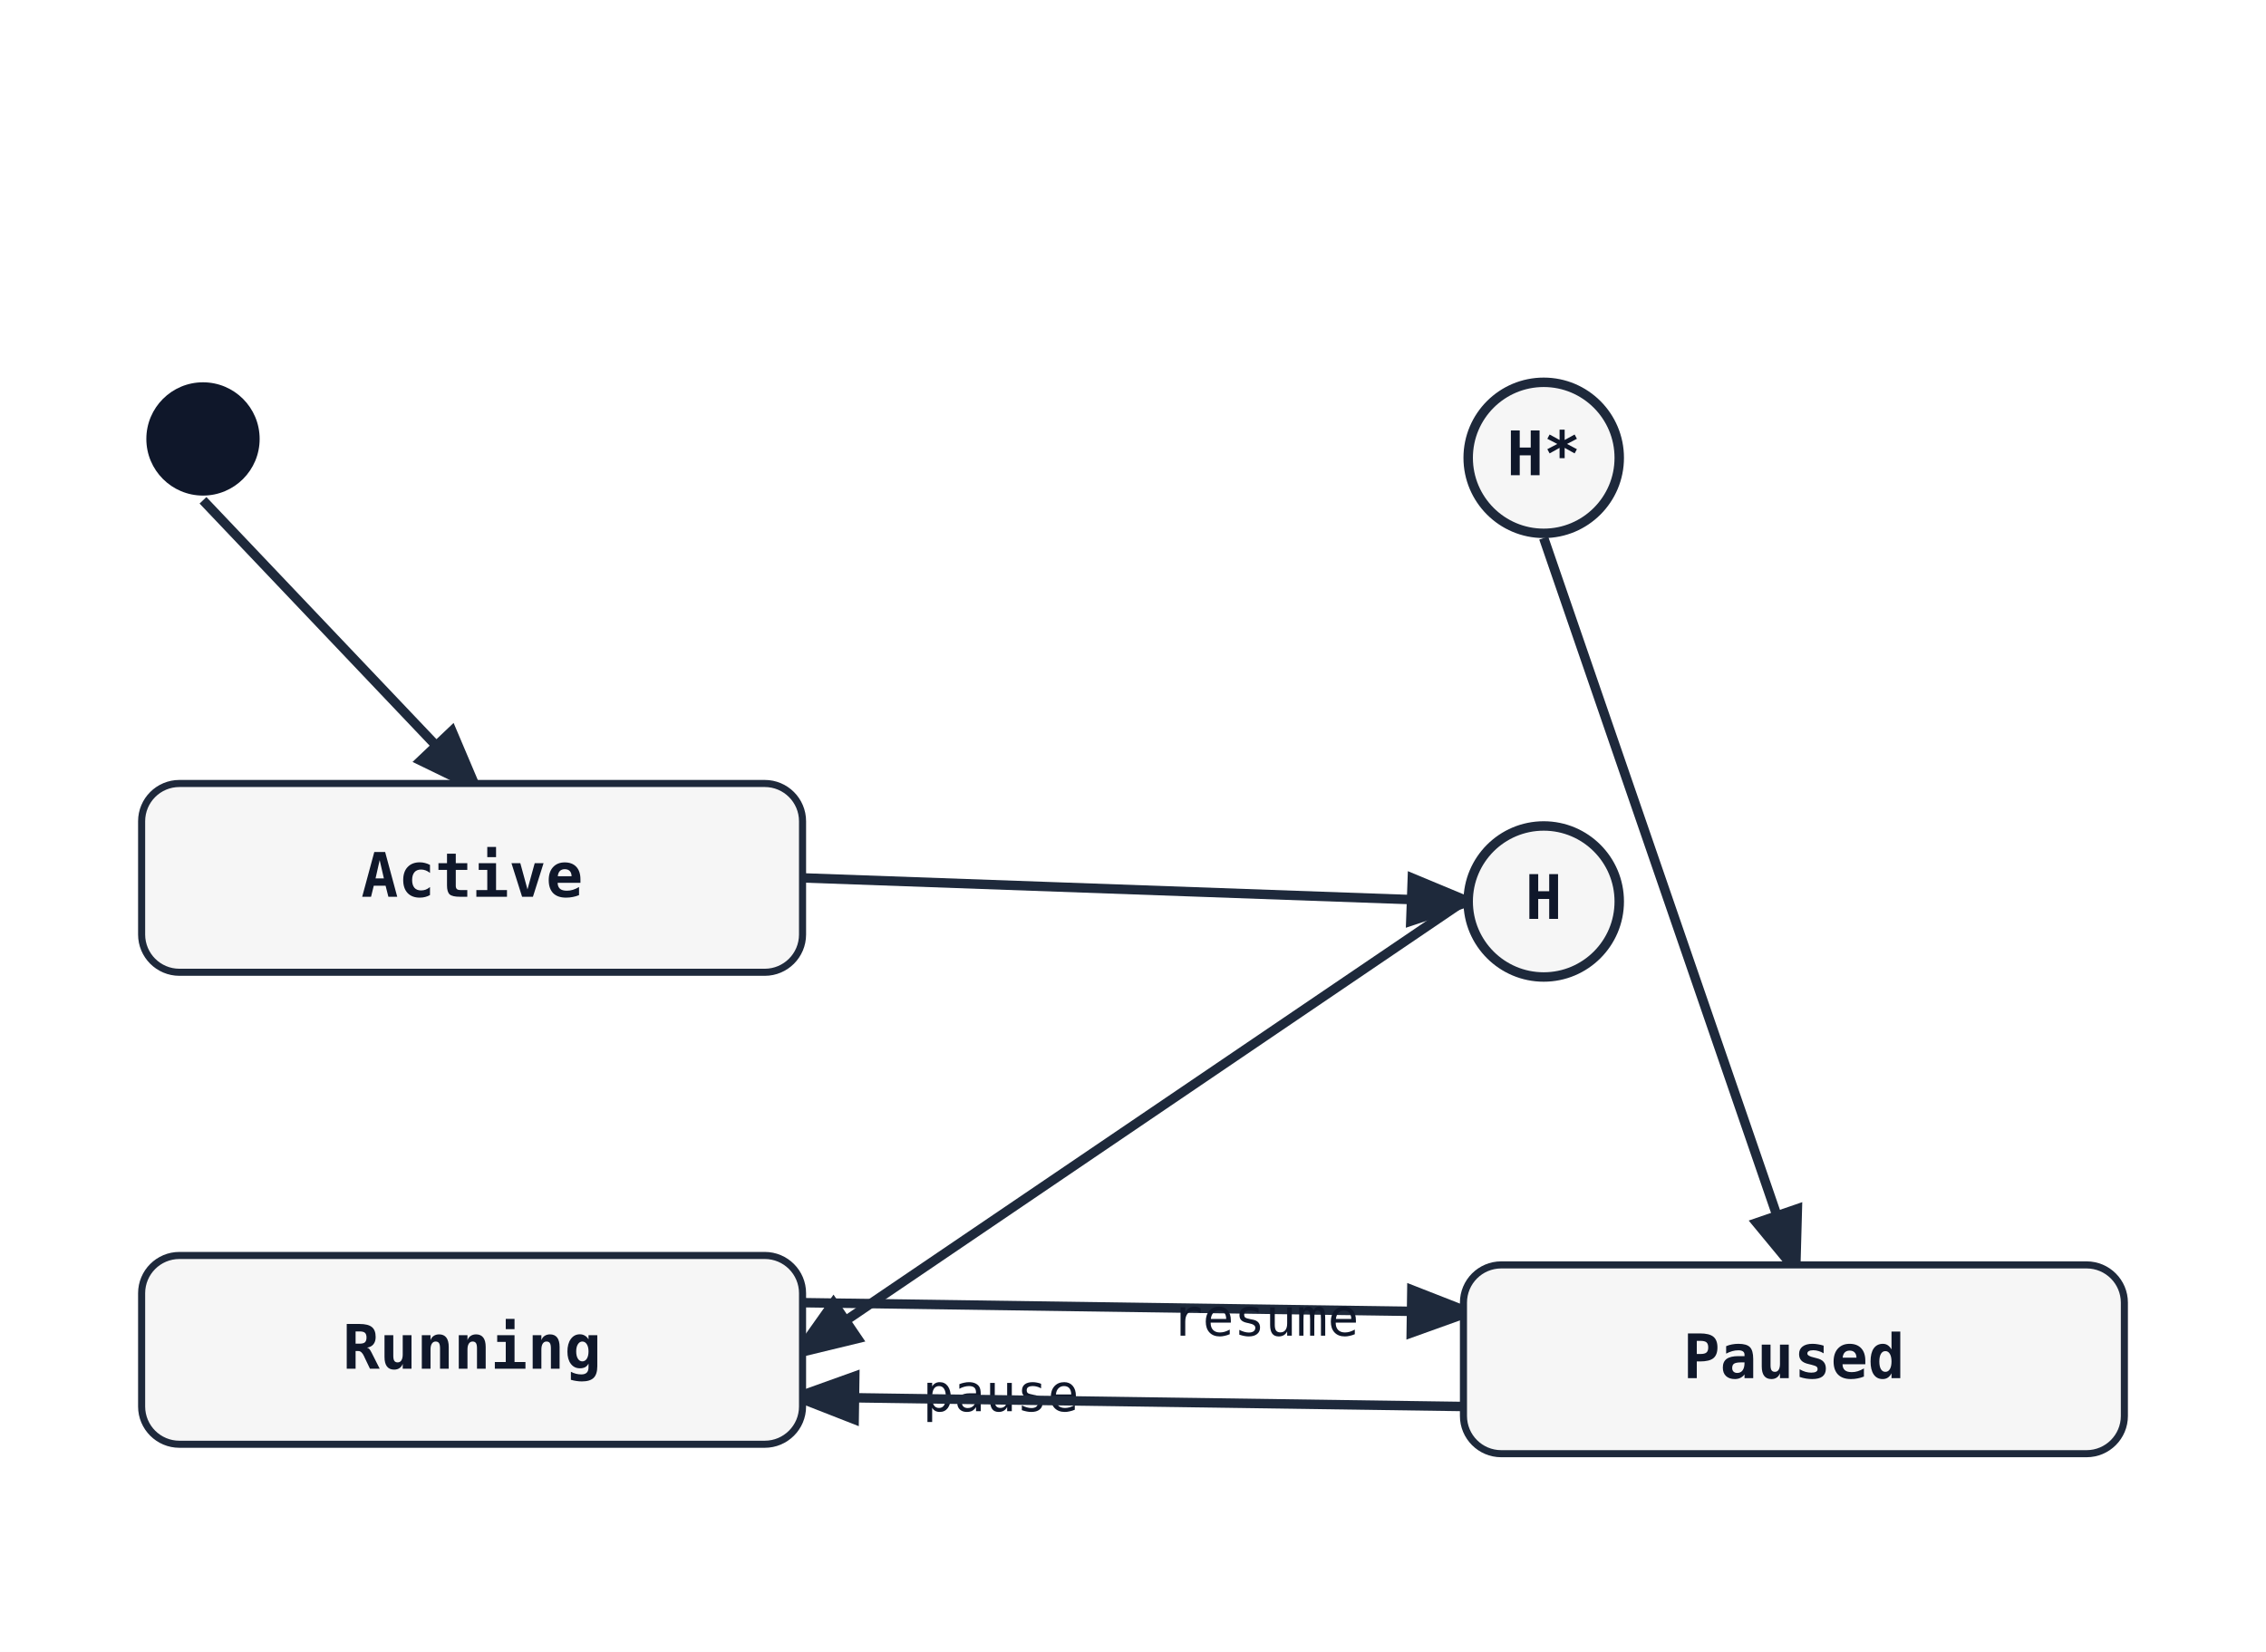
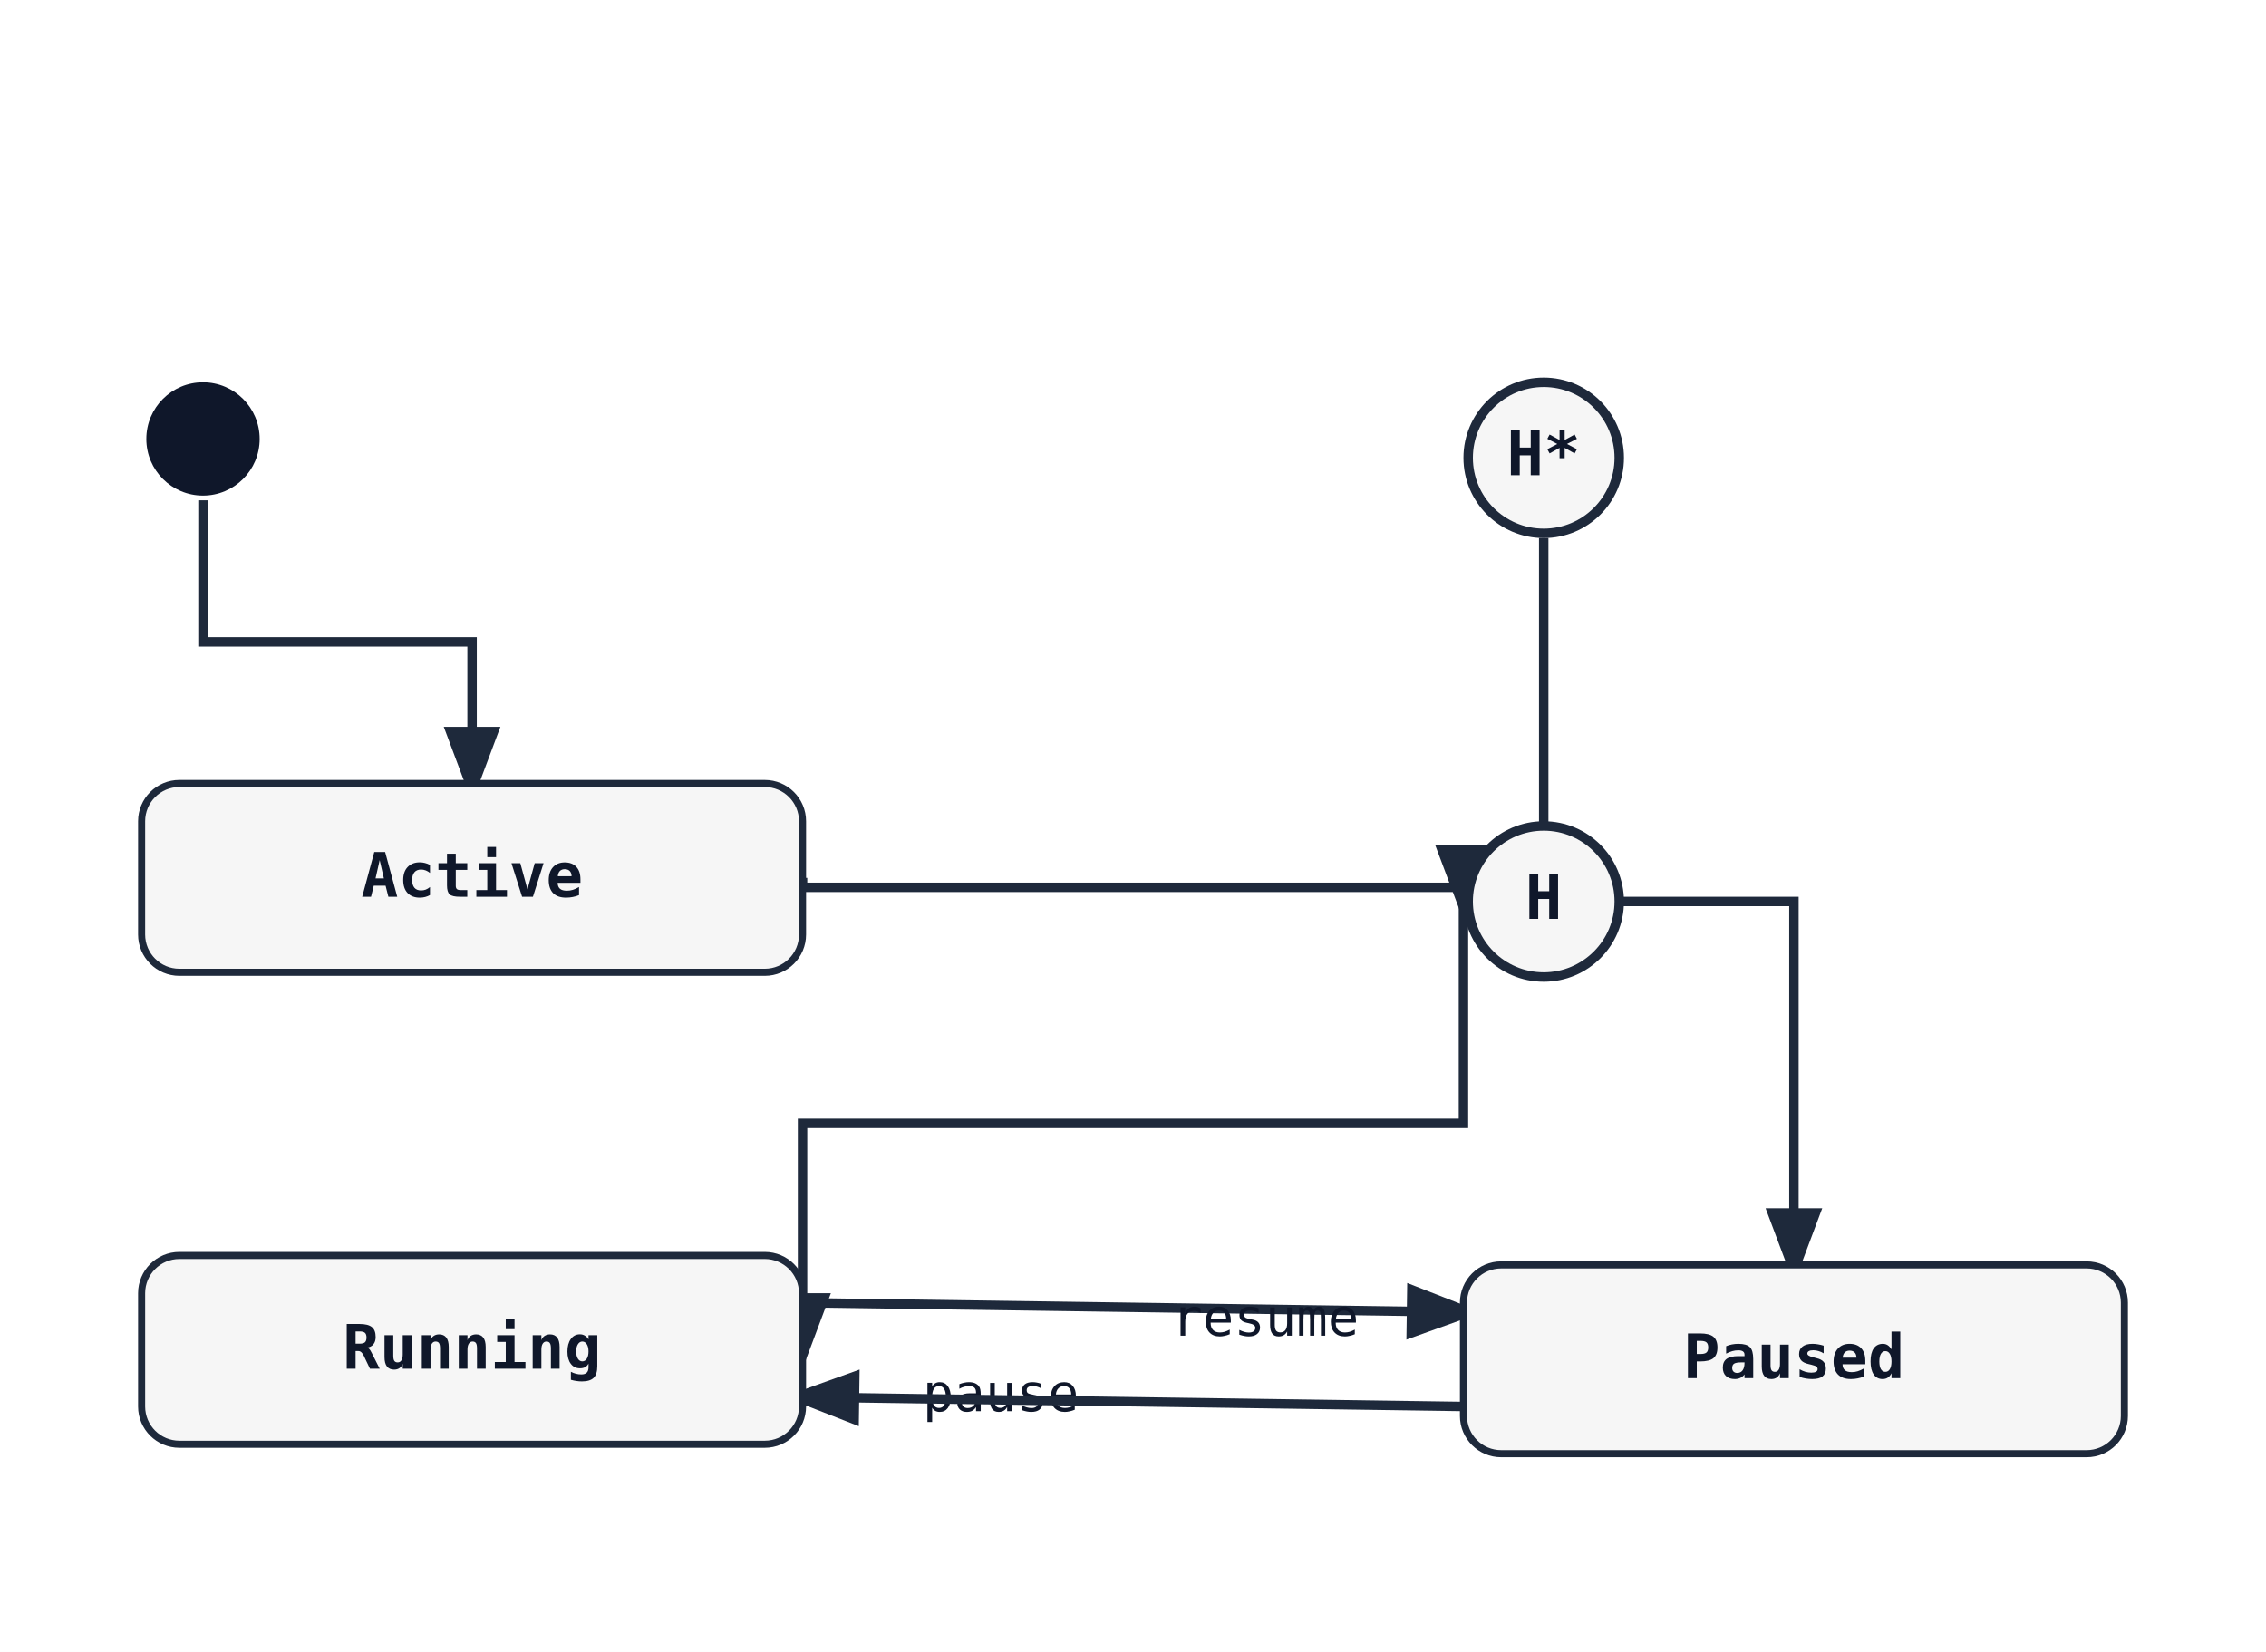
<svg xmlns="http://www.w3.org/2000/svg" width="480" height="350" viewBox="0 0 480 350">
  <rect width="100%" height="100%" fill="white" />
  <defs>
    <marker id="arrow" markerWidth="8" markerHeight="8" refX="6" refY="3" orient="auto">
      <path d="M0,0 L0,6 L8,3 z" fill="#1e293b" />
    </marker>
  </defs>
-   <line class="state-transition" data-state-from="[*]" data-state-to="Active" x1="43" y1="106" x2="100" y2="166" stroke="#1e293b" stroke-width="2" marker-end="url(#arrow)" />
-   <line class="state-transition" data-state-from="Active" data-state-to="[H]" x1="170" y1="186" x2="310" y2="191" stroke="#1e293b" stroke-width="2" marker-end="url(#arrow)" />
-   <line class="state-transition" data-state-from="[H]" data-state-to="Running" x1="310" y1="191" x2="170" y2="286" stroke="#1e293b" stroke-width="2" marker-end="url(#arrow)" />
-   <line class="state-transition" data-state-from="[H*]" data-state-to="Paused" x1="327" y1="114" x2="380" y2="268" stroke="#1e293b" stroke-width="2" marker-end="url(#arrow)" />
+   <path class="state-transition" data-state-from="[*]" data-state-to="Active" d="M 43 106 L 43 136 L 100 136 L 100 166" fill="none" stroke="#1e293b" stroke-width="2" marker-end="url(#arrow)" />
+   <path class="state-transition" data-state-from="Active" data-state-to="[H]" d="M 170 186 L 170 188 L 310 188 L 310 191" fill="none" stroke="#1e293b" stroke-width="2" marker-end="url(#arrow)" />
+   <path class="state-transition" data-state-from="[H]" data-state-to="Running" d="M 310 191 L 310 238 L 170 238 L 170 286" fill="none" stroke="#1e293b" stroke-width="2" marker-end="url(#arrow)" />
+   <path class="state-transition" data-state-from="[H*]" data-state-to="Paused" d="M 327 114 L 327 191 L 380 191 L 380 268" fill="none" stroke="#1e293b" stroke-width="2" marker-end="url(#arrow)" />
  <path class="state-transition" data-state-from="Running" data-state-to="Paused" d="M 170 276 Q 240 277 310 278" fill="none" stroke="#1e293b" stroke-width="2" marker-end="url(#arrow)" />
  <text x="212" y="299" font-family="monospace" font-size="11" fill="#0f172a" text-anchor="middle" data-state-label="pause">
    <tspan x="212" y="299">pause</tspan>
  </text>
  <path class="state-transition" data-state-from="Paused" data-state-to="Running" d="M 310 298 Q 240 297 170 296" fill="none" stroke="#1e293b" stroke-width="2" marker-end="url(#arrow)" />
  <text x="268" y="283" font-family="monospace" font-size="11" fill="#0f172a" text-anchor="middle" data-state-label="resume">
    <tspan x="268" y="283">resume</tspan>
  </text>
  <circle cx="43" cy="93" r="12" fill="#0f172a" />
  <rect x="30" y="166" width="140" height="40" rx="8" ry="8" fill="#f6f6f6" stroke="#1e293b" stroke-width="1.5" />
  <text x="100" y="190" font-family="monospace" font-size="13" font-weight="600" text-anchor="middle" fill="#0f172a">Active</text>
  <circle cx="327" cy="191" r="16" fill="#f6f6f6" stroke="#1e293b" stroke-width="2" />
  <text x="327" y="191" font-family="monospace" font-size="13" font-weight="600" text-anchor="middle" dominant-baseline="middle" fill="#0f172a">H</text>
  <rect x="30" y="266" width="140" height="40" rx="8" ry="8" fill="#f6f6f6" stroke="#1e293b" stroke-width="1.5" />
  <text x="100" y="290" font-family="monospace" font-size="13" font-weight="600" text-anchor="middle" fill="#0f172a">Running</text>
  <circle cx="327" cy="97" r="16" fill="#f6f6f6" stroke="#1e293b" stroke-width="2" />
  <text x="327" y="97" font-family="monospace" font-size="13" font-weight="600" text-anchor="middle" dominant-baseline="middle" fill="#0f172a">H*</text>
  <rect x="310" y="268" width="140" height="40" rx="8" ry="8" fill="#f6f6f6" stroke="#1e293b" stroke-width="1.5" />
  <text x="380" y="292" font-family="monospace" font-size="13" font-weight="600" text-anchor="middle" fill="#0f172a">Paused</text>
</svg>
